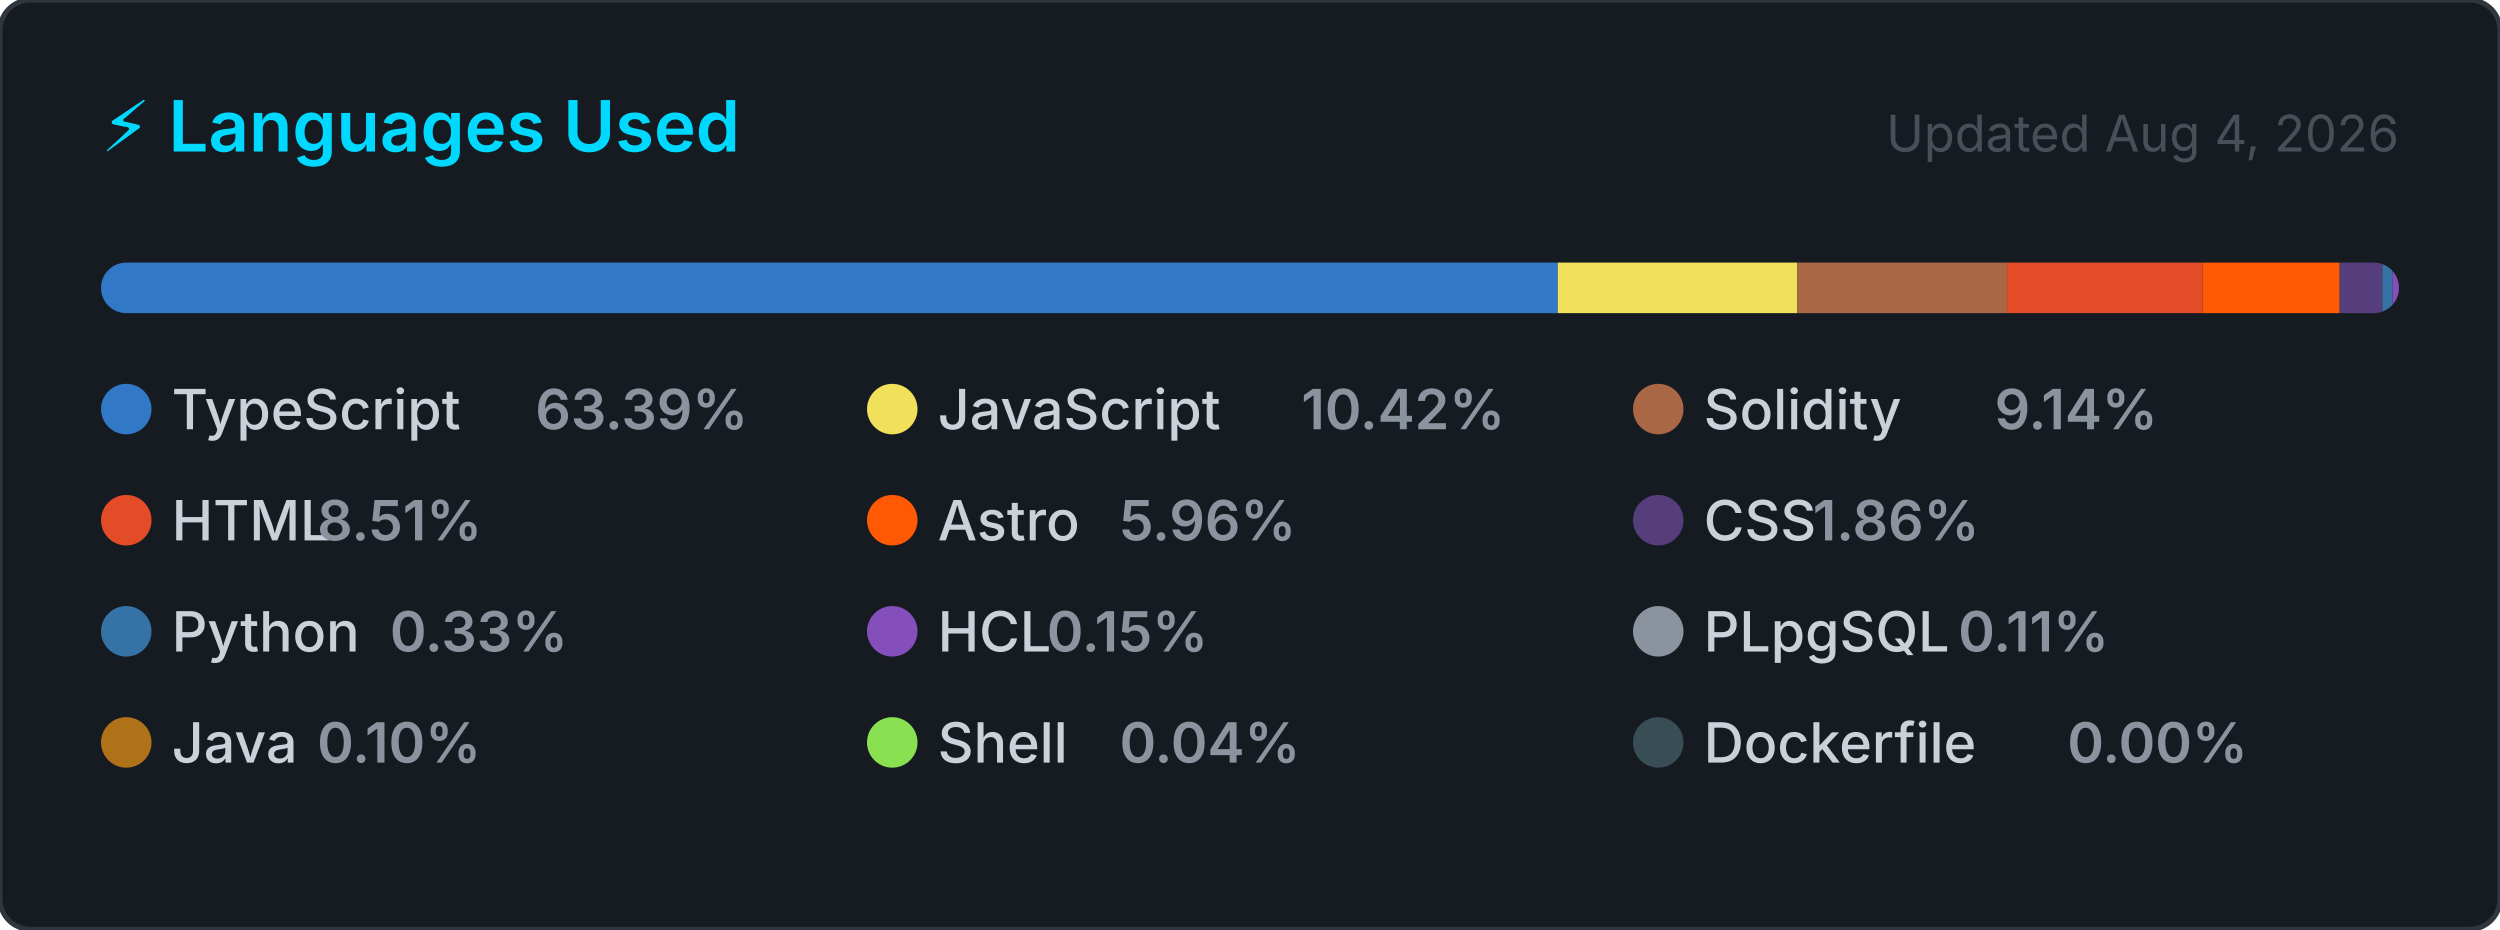
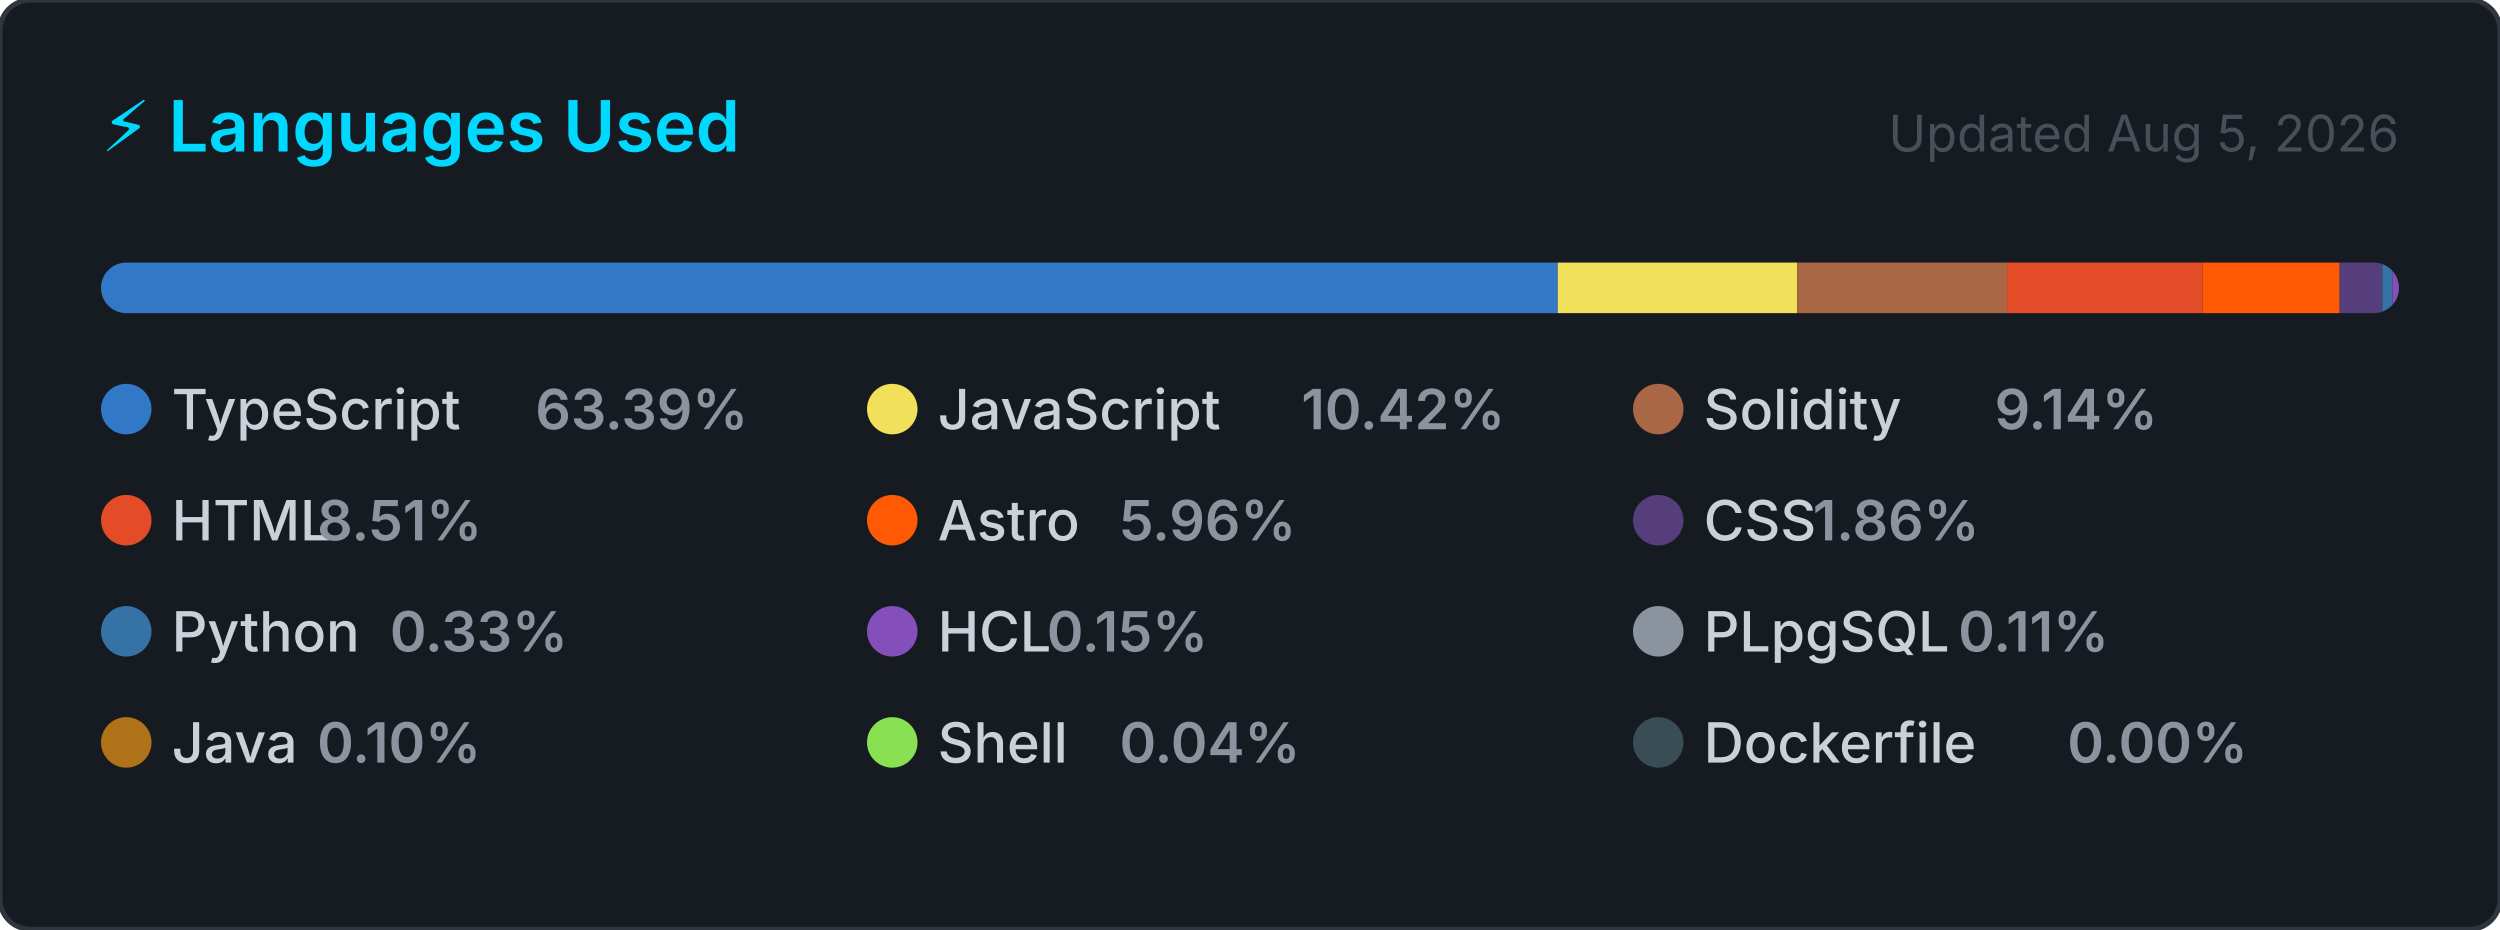
<svg xmlns="http://www.w3.org/2000/svg" width="495" height="184" viewBox="0 0 495 184" role="img" aria-label="Top programming languages for CallejaJ">
  <style>
    .card      { fill: #161b22; stroke: #30363d; stroke-width: 1; }
    .title     { font: 600 14px -apple-system, BlinkMacSystemFont, 'Segoe UI', sans-serif; fill: #00D9FF; }
    .updated   { font: 400 10px -apple-system, BlinkMacSystemFont, 'Segoe UI', sans-serif; fill: #484f58; }
    .lang-name { font: 500 11px -apple-system, BlinkMacSystemFont, 'Segoe UI', sans-serif; fill: #c9d1d9; }
    .lang-pct  { font: 600 11px -apple-system, BlinkMacSystemFont, 'Segoe UI', sans-serif; fill: #8b949e; }
  </style>
  <defs>
    <clipPath id="bar-clip">
      <rect x="20" y="52" width="455" height="10" rx="5" />
    </clipPath>
  </defs>
  <rect width="495" height="184" rx="6" ry="6" class="card" />
  <text x="20" y="30" class="title">⚡ Languages Used</text>
-   <text x="475" y="30" class="updated" text-anchor="end">Updated Aug 4, 2026</text>
+   <text x="475" y="30" class="updated" text-anchor="end">Updated Aug 5, 2026</text>
  <rect x="20" y="52" width="455" height="10" rx="5" fill="#21262d" />
  <g clip-path="url(#bar-clip)">
    <rect x="20.00" y="52" width="288.44" height="10" fill="#3178c6" />
    <rect x="308.44" y="52" width="47.40" height="10" fill="#f1e05a" />
    <rect x="355.84" y="52" width="41.57" height="10" fill="#AA6746" />
    <rect x="397.41" y="52" width="38.71" height="10" fill="#e34c26" />
    <rect x="436.12" y="52" width="27.13" height="10" fill="#ff5a03" />
    <rect x="463.25" y="52" width="8.46" height="10" fill="#563d7c" />
    <rect x="471.71" y="52" width="2.00" height="10" fill="#3572A5" />
    <rect x="473.71" y="52" width="2.00" height="10" fill="#844FBA" />
    <rect x="475.71" y="52" width="2.00" height="10" fill="#8b949e" />
    <rect x="477.71" y="52" width="2.00" height="10" fill="#b07219" />
    <rect x="479.71" y="52" width="2.00" height="10" fill="#89e051" />
    <rect x="481.71" y="52" width="2.00" height="10" fill="#384d54" />
  </g>
  <g transform="translate(20, 76)">
    <circle cx="5" cy="5" r="5" fill="#3178c6" />
    <text x="14" y="9" class="lang-name">TypeScript</text>
    <text x="14" y="9" class="lang-pct" dx="72">63.39%</text>
  </g>
  <g transform="translate(171.6667, 76)">
    <circle cx="5" cy="5" r="5" fill="#f1e05a" />
    <text x="14" y="9" class="lang-name">JavaScript</text>
    <text x="14" y="9" class="lang-pct" dx="72">10.42%</text>
  </g>
  <g transform="translate(323.3333, 76)">
    <circle cx="5" cy="5" r="5" fill="#AA6746" />
    <text x="14" y="9" class="lang-name">Solidity</text>
    <text x="14" y="9" class="lang-pct" dx="57.6">9.14%</text>
  </g>
  <g transform="translate(20, 98)">
    <circle cx="5" cy="5" r="5" fill="#e34c26" />
    <text x="14" y="9" class="lang-name">HTML</text>
    <text x="14" y="9" class="lang-pct" dx="28.8">8.51%</text>
  </g>
  <g transform="translate(171.6667, 98)">
    <circle cx="5" cy="5" r="5" fill="#ff5a03" />
    <text x="14" y="9" class="lang-name">Astro</text>
    <text x="14" y="9" class="lang-pct" dx="36">5.96%</text>
  </g>
  <g transform="translate(323.3333, 98)">
    <circle cx="5" cy="5" r="5" fill="#563d7c" />
    <text x="14" y="9" class="lang-name">CSS</text>
    <text x="14" y="9" class="lang-pct" dx="21.6">1.86%</text>
  </g>
  <g transform="translate(20, 120)">
    <circle cx="5" cy="5" r="5" fill="#3572A5" />
    <text x="14" y="9" class="lang-name">Python</text>
    <text x="14" y="9" class="lang-pct" dx="43.2">0.33%</text>
  </g>
  <g transform="translate(171.6667, 120)">
    <circle cx="5" cy="5" r="5" fill="#844FBA" />
    <text x="14" y="9" class="lang-name">HCL</text>
    <text x="14" y="9" class="lang-pct" dx="21.6">0.15%</text>
  </g>
  <g transform="translate(323.3333, 120)">
    <circle cx="5" cy="5" r="5" fill="#8b949e" />
    <text x="14" y="9" class="lang-name">PLpgSQL</text>
    <text x="14" y="9" class="lang-pct" dx="50.4">0.11%</text>
  </g>
  <g transform="translate(20, 142)">
    <circle cx="5" cy="5" r="5" fill="#b07219" />
    <text x="14" y="9" class="lang-name">Java</text>
    <text x="14" y="9" class="lang-pct" dx="28.8">0.10%</text>
  </g>
  <g transform="translate(171.6667, 142)">
    <circle cx="5" cy="5" r="5" fill="#89e051" />
    <text x="14" y="9" class="lang-name">Shell</text>
    <text x="14" y="9" class="lang-pct" dx="36">0.04%</text>
  </g>
  <g transform="translate(323.3333, 142)">
    <circle cx="5" cy="5" r="5" fill="#384d54" />
    <text x="14" y="9" class="lang-name">Dockerfile</text>
    <text x="14" y="9" class="lang-pct" dx="72">0.00%</text>
  </g>
</svg>
